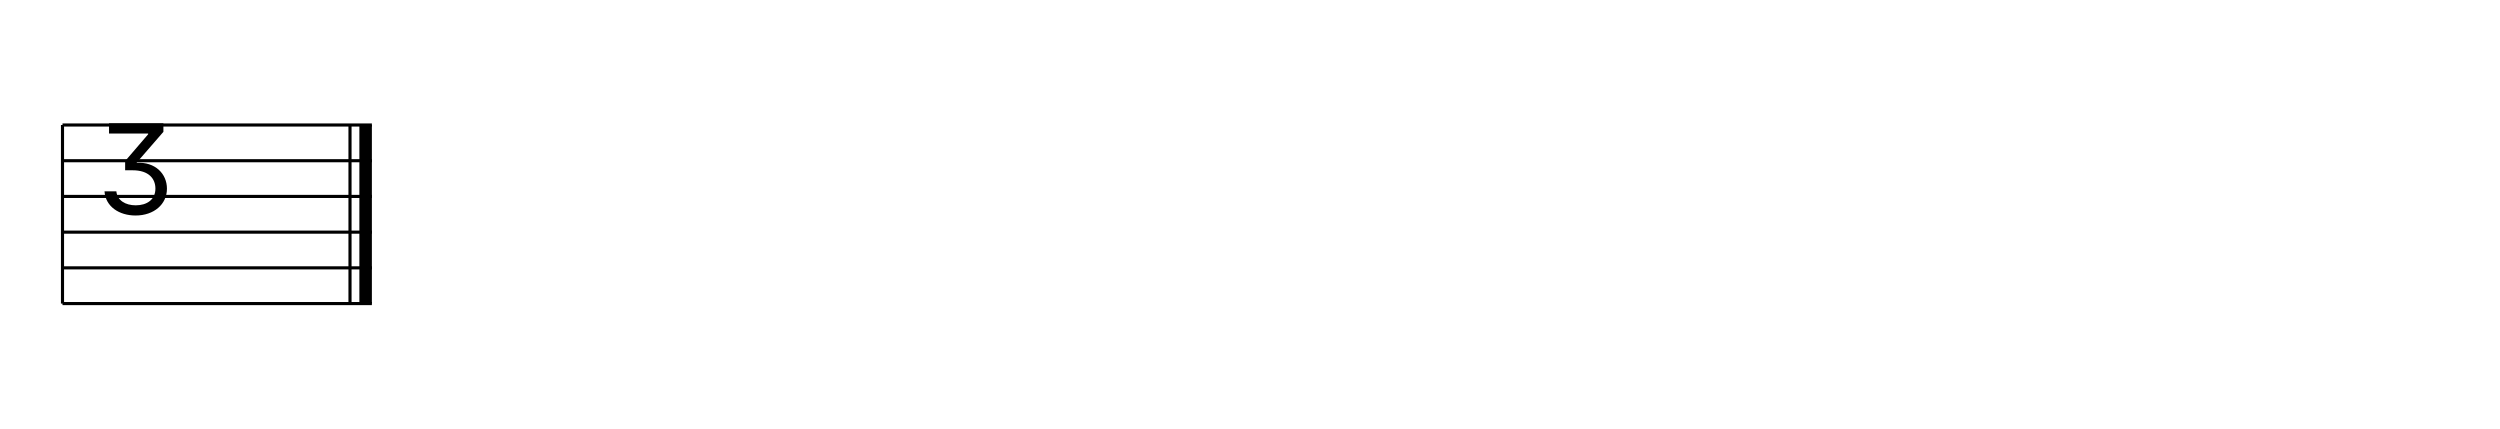
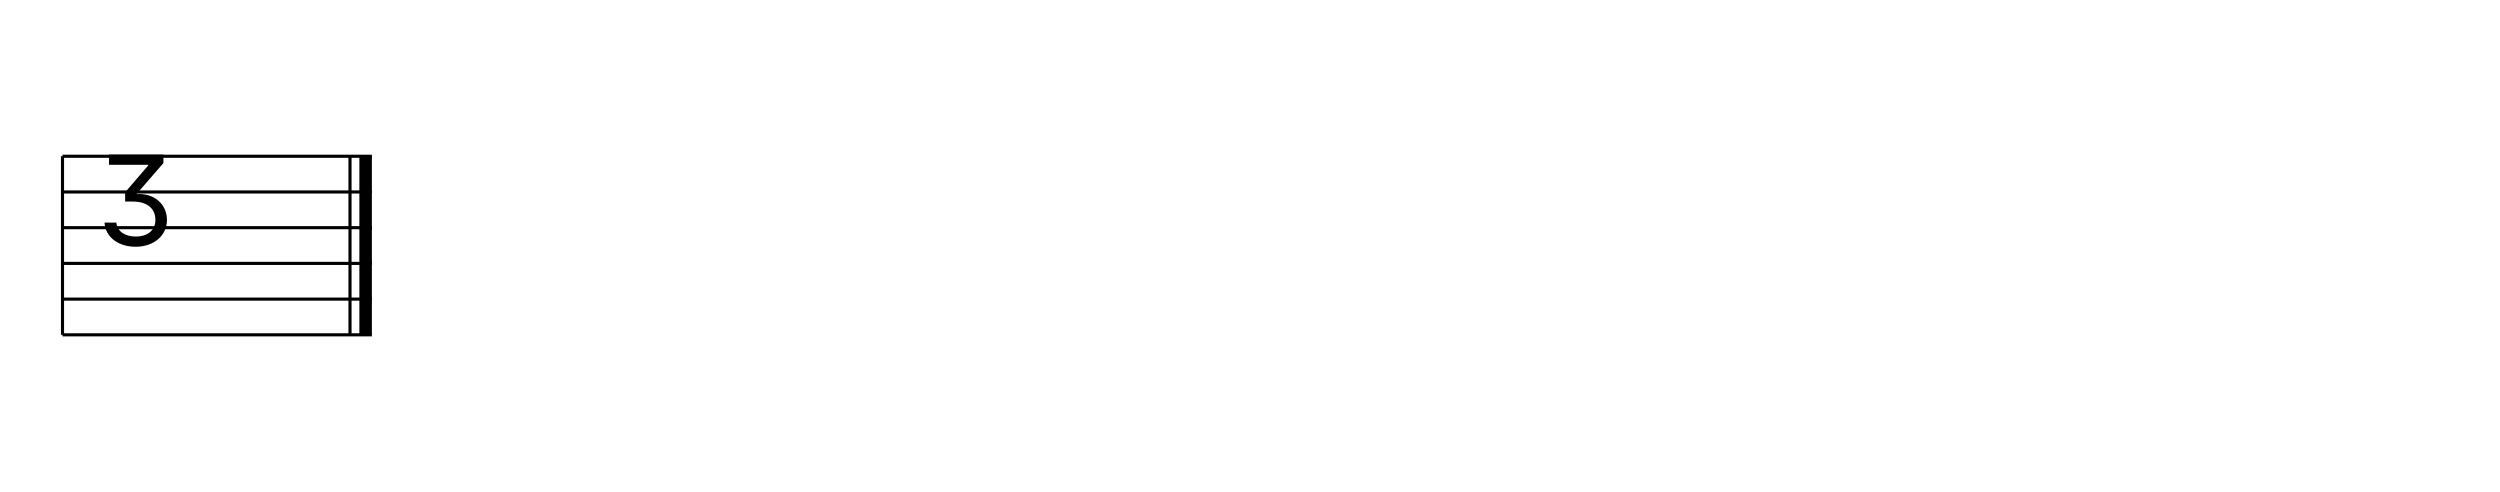
- <svg xmlns="http://www.w3.org/2000/svg" width="1280" height="219.429" viewBox="0 0 1280 219.429">
-   <line x1="32" y1="64" x2="190.4" y2="64" stroke="currentColor" stroke-width="1.6" class="staff-line" />
-   <line x1="32" y1="82.286" x2="190.4" y2="82.286" stroke="currentColor" stroke-width="1.6" class="staff-line" />
-   <line x1="32" y1="100.571" x2="190.4" y2="100.571" stroke="currentColor" stroke-width="1.6" class="staff-line" />
-   <line x1="32" y1="118.858" x2="190.4" y2="118.858" stroke="currentColor" stroke-width="1.6" class="staff-line" />
-   <line x1="32" y1="137.142" x2="190.4" y2="137.142" stroke="currentColor" stroke-width="1.6" class="staff-line" />
-   <line x1="32" y1="155.429" x2="190.4" y2="155.429" stroke="currentColor" stroke-width="1.6" class="staff-line" />
-   <line x1="32" y1="64" x2="32" y2="155.429" stroke="currentColor" stroke-width="1.6" class="barline barline-start" />
-   <text x="49.6" y="109.714" font-family="Bravura" font-size="64" text-anchor="start" dominant-baseline="alphabetic" fill="currentColor" class="tab-clef"></text>
-   <line x1="179.2" y1="64" x2="179.2" y2="155.429" stroke="currentColor" stroke-width="1.6" class="barline barline-final-thin" />
-   <rect x="184" y="64" width="6.4" height="91.429" fill="currentColor" class="barline barline-final-thick" />
+ <svg xmlns="http://www.w3.org/2000/svg" width="1280" height="251.429" viewBox="0 0 1280 251.429">
+   <line x1="32" y1="80" x2="190.4" y2="80" stroke="currentColor" stroke-width="1.6" class="staff-line" />
+   <line x1="32" y1="98.286" x2="190.4" y2="98.286" stroke="currentColor" stroke-width="1.6" class="staff-line" />
+   <line x1="32" y1="116.571" x2="190.4" y2="116.571" stroke="currentColor" stroke-width="1.6" class="staff-line" />
+   <line x1="32" y1="134.858" x2="190.4" y2="134.858" stroke="currentColor" stroke-width="1.6" class="staff-line" />
+   <line x1="32" y1="153.142" x2="190.4" y2="153.142" stroke="currentColor" stroke-width="1.6" class="staff-line" />
+   <line x1="32" y1="171.429" x2="190.4" y2="171.429" stroke="currentColor" stroke-width="1.6" class="staff-line" />
+   <line x1="32" y1="80" x2="32" y2="171.429" stroke="currentColor" stroke-width="1.6" class="barline barline-start" />
+   <text x="49.6" y="125.714" font-family="Bravura" font-size="64" text-anchor="start" dominant-baseline="alphabetic" fill="currentColor" class="tab-clef"></text>
+   <line x1="179.2" y1="80" x2="179.2" y2="171.429" stroke="currentColor" stroke-width="1.6" class="barline barline-final-thin" />
+   <rect x="184" y="80" width="6.4" height="91.429" fill="currentColor" class="barline barline-final-thick" />
</svg>
